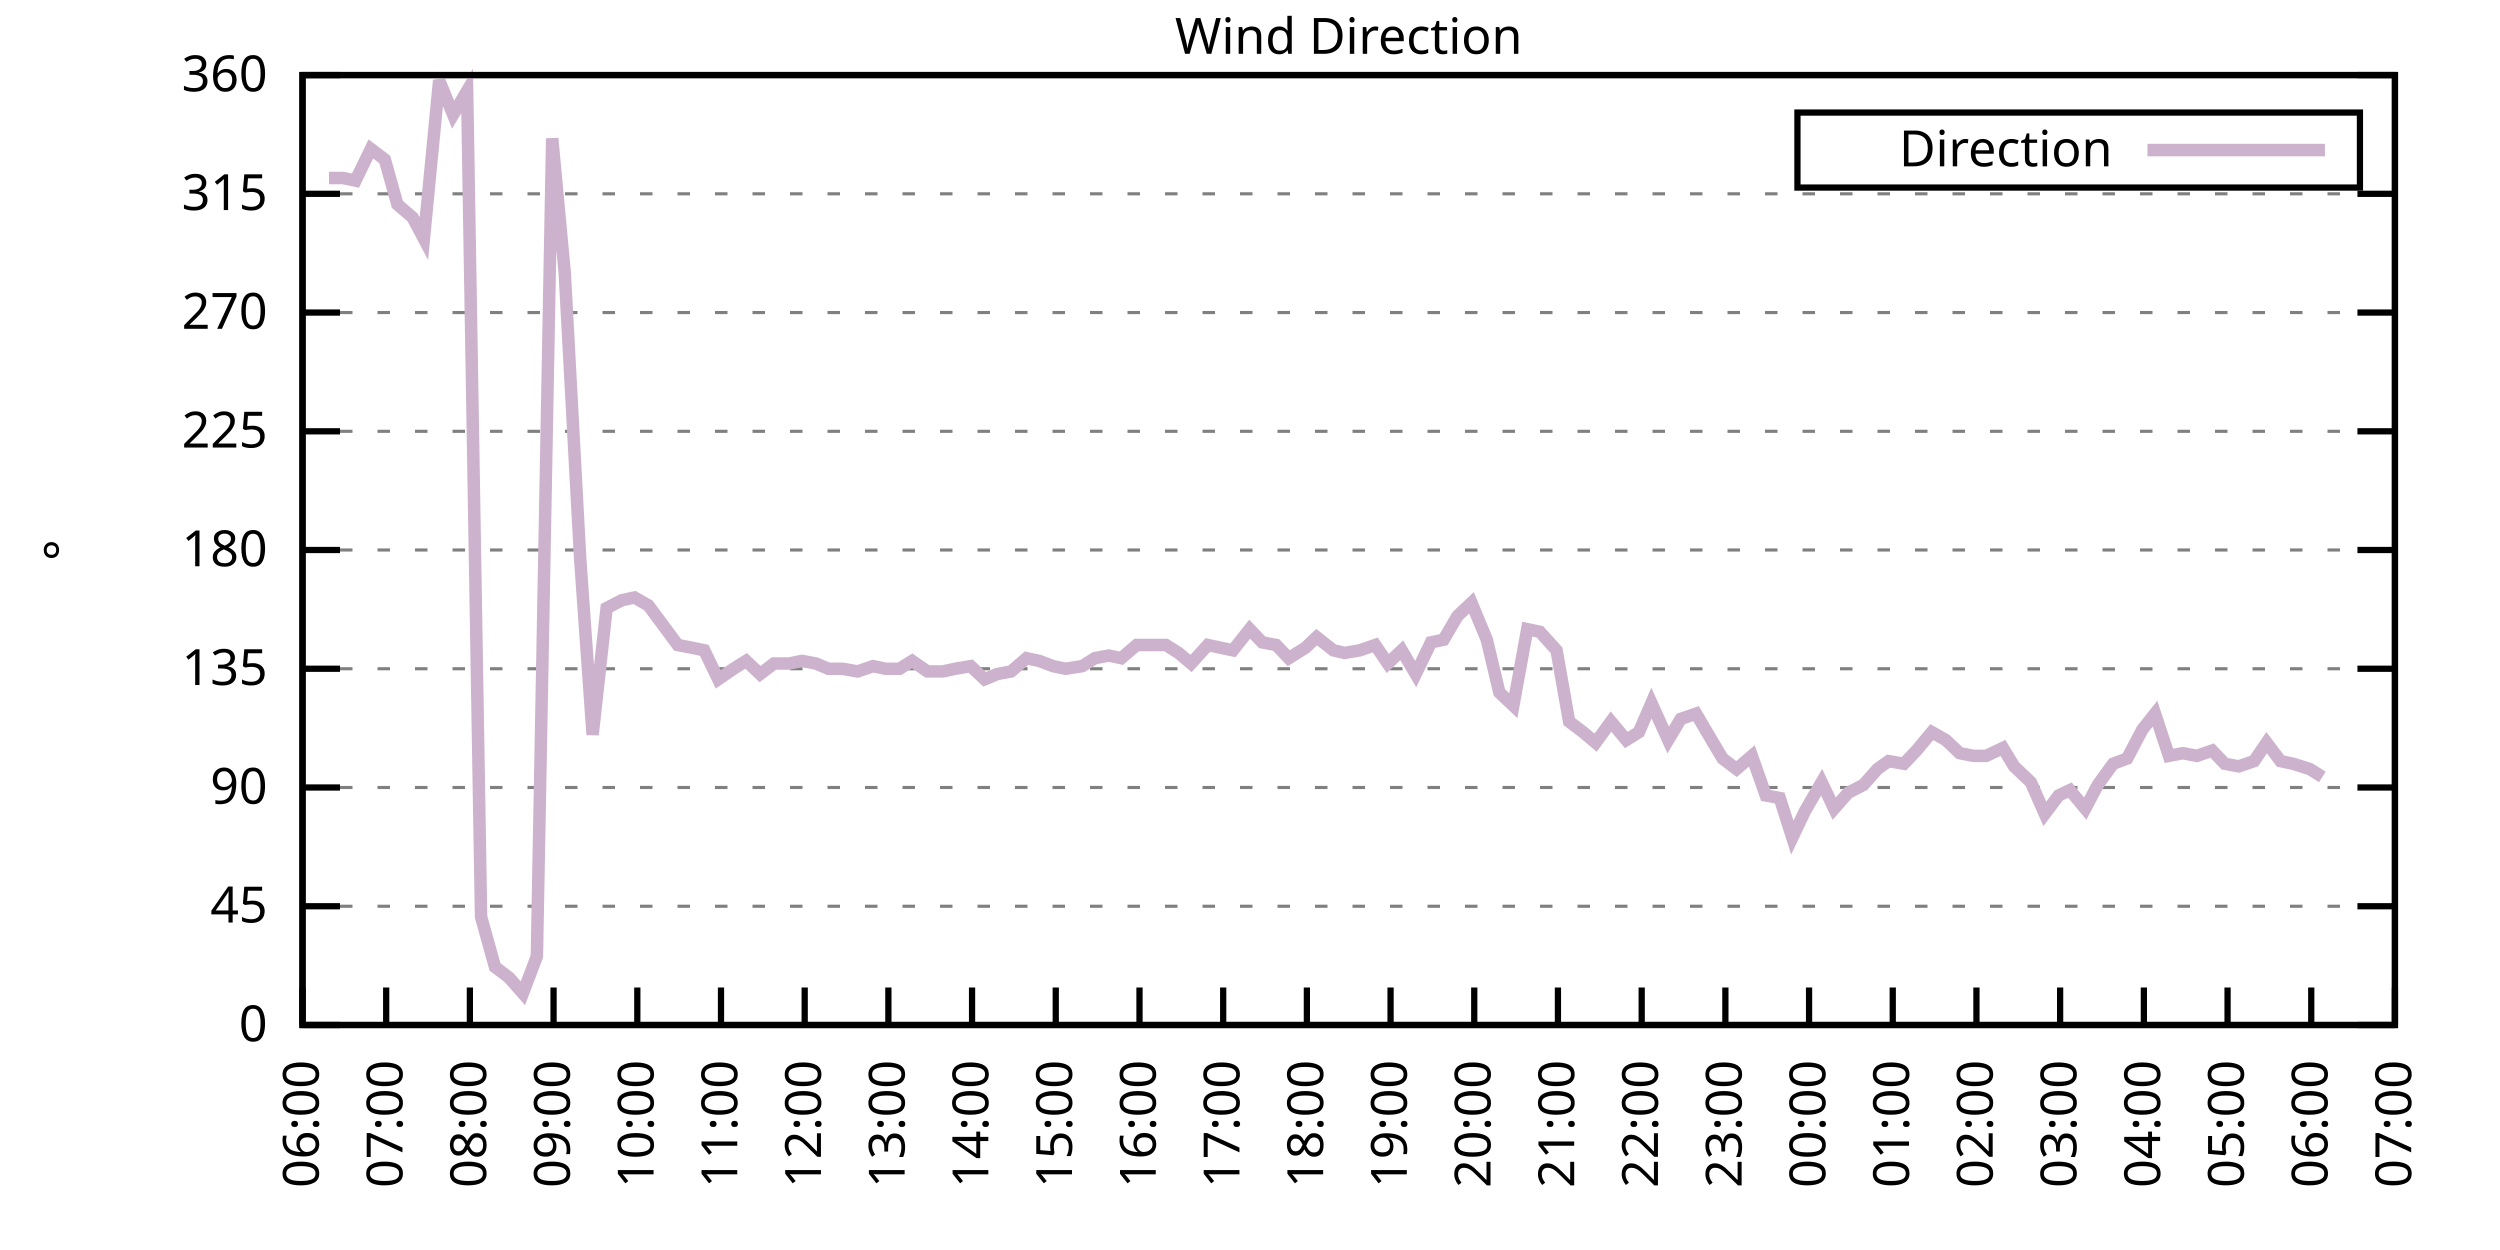
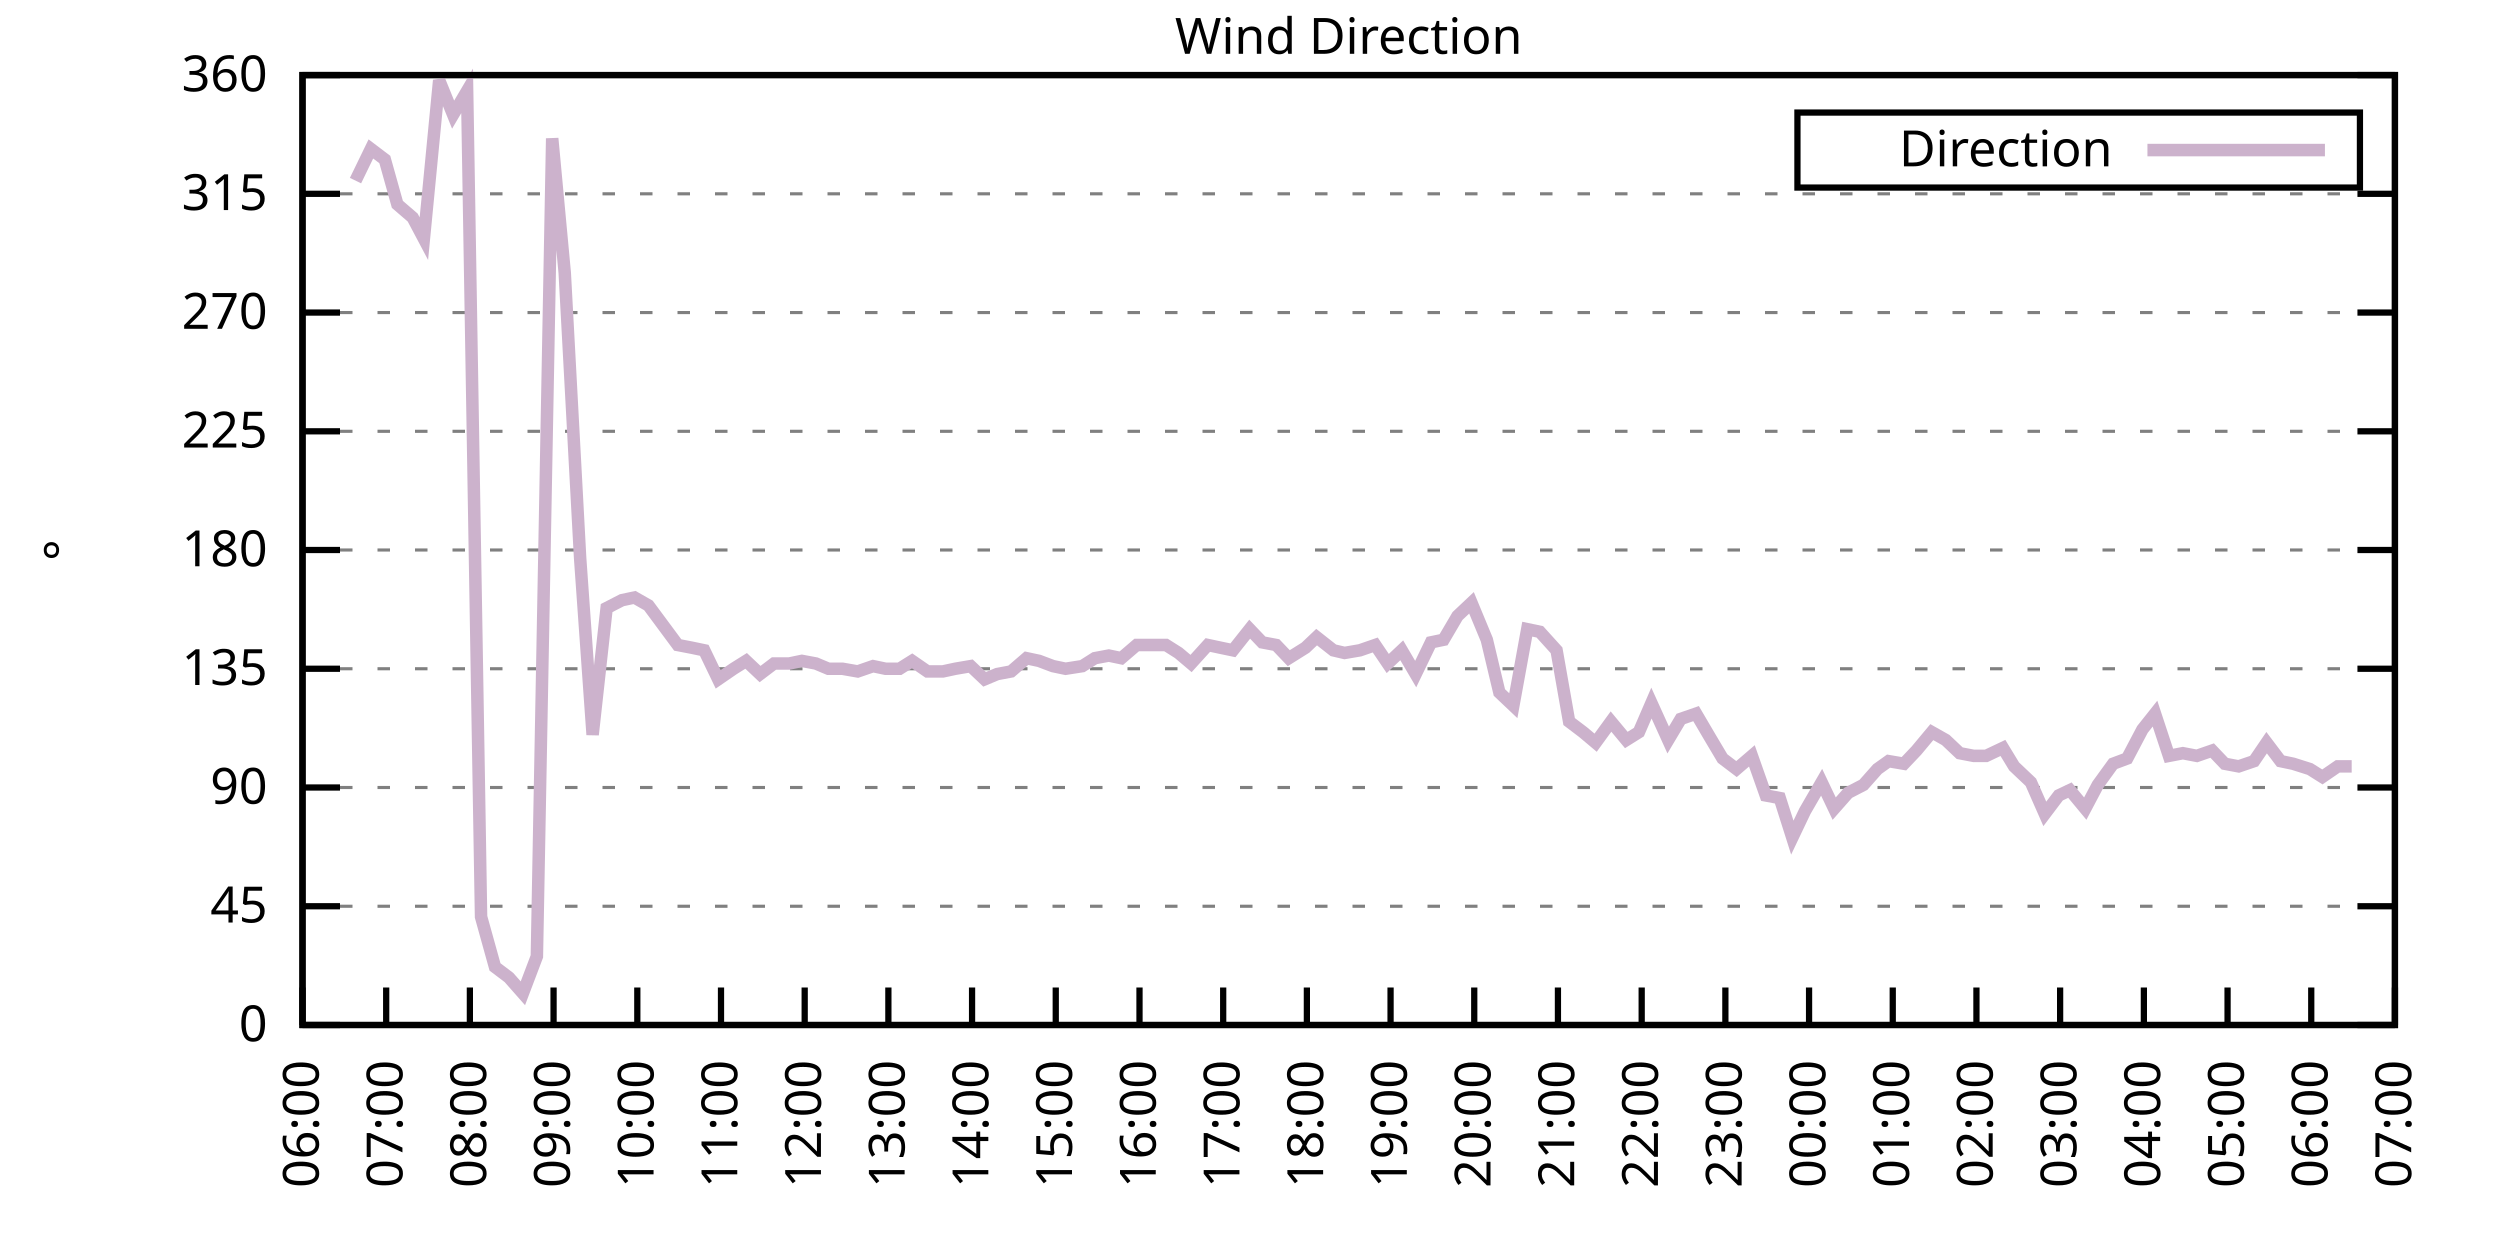
<svg xmlns="http://www.w3.org/2000/svg" xmlns:xlink="http://www.w3.org/1999/xlink" width="400" height="200" viewBox="0 0 400 200">
  <g id="gnuplot_canvas">
    <rect x="0" y="0" width="400" height="200" fill="none" />
    <defs>
      <circle id="gpDot" r="0.5" stroke-width="0.5" stroke="currentColor" />
      <path id="gpPt0" stroke-width="0.333" stroke="currentColor" d="M-1,0 h2 M0,-1 v2" />
      <path id="gpPt1" stroke-width="0.333" stroke="currentColor" d="M-1,-1 L1,1 M1,-1 L-1,1" />
      <path id="gpPt2" stroke-width="0.333" stroke="currentColor" d="M-1,0 L1,0 M0,-1 L0,1 M-1,-1 L1,1 M-1,1 L1,-1" />
      <rect id="gpPt3" stroke-width="0.333" stroke="currentColor" x="-1" y="-1" width="2" height="2" />
      <rect id="gpPt4" stroke-width="0.333" stroke="currentColor" fill="currentColor" x="-1" y="-1" width="2" height="2" />
      <circle id="gpPt5" stroke-width="0.333" stroke="currentColor" cx="0" cy="0" r="1" />
      <use xlink:href="#gpPt5" id="gpPt6" fill="currentColor" stroke="none" />
      <path id="gpPt7" stroke-width="0.333" stroke="currentColor" d="M0,-1.33 L-1.33,0.67 L1.33,0.67 z" />
      <use xlink:href="#gpPt7" id="gpPt8" fill="currentColor" stroke="none" />
      <use xlink:href="#gpPt7" id="gpPt9" stroke="currentColor" transform="rotate(180)" />
      <use xlink:href="#gpPt9" id="gpPt10" fill="currentColor" stroke="none" />
      <use xlink:href="#gpPt3" id="gpPt11" stroke="currentColor" transform="rotate(45)" />
      <use xlink:href="#gpPt11" id="gpPt12" fill="currentColor" stroke="none" />
      <path id="gpPt13" stroke-width="0.333" stroke="currentColor" d="M0,1.330 L1.265,0.411 L0.782,-1.067 L-0.782,-1.076 L-1.265,0.411 z" />
      <use xlink:href="#gpPt13" id="gpPt14" fill="currentColor" stroke="none" />
      <filter id="textbox" filterUnits="objectBoundingBox" x="0" y="0" height="1" width="1">
        <feFlood flood-color="white" flood-opacity="1" result="bgnd" />
        <feComposite in="SourceGraphic" in2="bgnd" operator="atop" />
      </filter>
      <filter id="greybox" filterUnits="objectBoundingBox" x="0" y="0" height="1" width="1">
        <feFlood flood-color="lightgrey" flood-opacity="1" result="grey" />
        <feComposite in="SourceGraphic" in2="grey" operator="atop" />
      </filter>
    </defs>
    <g fill="none" color="white" stroke="currentColor" stroke-width="1.00" stroke-linecap="butt" stroke-linejoin="miter">
</g>
    <g fill="none" color="black" stroke="currentColor" stroke-width="1.00" stroke-linecap="butt" stroke-linejoin="miter">
      <g stroke="none" shape-rendering="crispEdges">
        <polygon fill="rgb(255, 255, 255)" points="48.40,164.00 383.18,164.00 383.18,12.02 48.40,12.02 " />
      </g>
    </g>
    <g fill="none" color="black" stroke="currentColor" stroke-width="1.00" stroke-linecap="butt" stroke-linejoin="miter">
</g>
    <g fill="none" color="black" stroke="black" stroke-width="0.50" stroke-linecap="butt" stroke-linejoin="miter">
</g>
    <g fill="none" color="gray" stroke="currentColor" stroke-width="0.50" stroke-linecap="butt" stroke-linejoin="miter">
      <path stroke="gray" stroke-dasharray="2,4" class="gridline" d="M48.40,164.00 L383.19,164.00  " />
    </g>
    <g fill="none" color="gray" stroke="gray" stroke-width="1.00" stroke-linecap="butt" stroke-linejoin="miter">
</g>
    <g fill="none" color="black" stroke="currentColor" stroke-width="1.00" stroke-linecap="butt" stroke-linejoin="miter">
      <path stroke="black" d="M48.40,164.00 L54.40,164.00 M383.19,164.00 L377.19,164.00  " />
      <g transform="translate(42.80,166.60)" stroke="none" fill="black" font-family="Sans" font-size="8.00" text-anchor="end">
        <text>
          <tspan font-family="Sans"> 0</tspan>
        </text>
      </g>
    </g>
    <g fill="none" color="black" stroke="currentColor" stroke-width="1.00" stroke-linecap="butt" stroke-linejoin="miter">
</g>
    <g fill="none" color="black" stroke="black" stroke-width="0.50" stroke-linecap="butt" stroke-linejoin="miter">
</g>
    <g fill="none" color="gray" stroke="currentColor" stroke-width="0.50" stroke-linecap="butt" stroke-linejoin="miter">
      <path stroke="gray" stroke-dasharray="2,4" class="gridline" d="M48.40,145.00 L383.19,145.00  " />
    </g>
    <g fill="none" color="gray" stroke="gray" stroke-width="1.00" stroke-linecap="butt" stroke-linejoin="miter">
</g>
    <g fill="none" color="black" stroke="currentColor" stroke-width="1.00" stroke-linecap="butt" stroke-linejoin="miter">
      <path stroke="black" d="M48.40,145.00 L54.40,145.00 M383.19,145.00 L377.19,145.00  " />
      <g transform="translate(42.80,147.60)" stroke="none" fill="black" font-family="Sans" font-size="8.00" text-anchor="end">
        <text>
          <tspan font-family="Sans"> 45</tspan>
        </text>
      </g>
    </g>
    <g fill="none" color="black" stroke="currentColor" stroke-width="1.00" stroke-linecap="butt" stroke-linejoin="miter">
</g>
    <g fill="none" color="black" stroke="black" stroke-width="0.50" stroke-linecap="butt" stroke-linejoin="miter">
</g>
    <g fill="none" color="gray" stroke="currentColor" stroke-width="0.50" stroke-linecap="butt" stroke-linejoin="miter">
      <path stroke="gray" stroke-dasharray="2,4" class="gridline" d="M48.40,126.00 L383.19,126.00  " />
    </g>
    <g fill="none" color="gray" stroke="gray" stroke-width="1.00" stroke-linecap="butt" stroke-linejoin="miter">
</g>
    <g fill="none" color="black" stroke="currentColor" stroke-width="1.00" stroke-linecap="butt" stroke-linejoin="miter">
      <path stroke="black" d="M48.40,126.00 L54.40,126.00 M383.19,126.00 L377.19,126.00  " />
      <g transform="translate(42.80,128.60)" stroke="none" fill="black" font-family="Sans" font-size="8.00" text-anchor="end">
        <text>
          <tspan font-family="Sans"> 90</tspan>
        </text>
      </g>
    </g>
    <g fill="none" color="black" stroke="currentColor" stroke-width="1.00" stroke-linecap="butt" stroke-linejoin="miter">
</g>
    <g fill="none" color="black" stroke="black" stroke-width="0.50" stroke-linecap="butt" stroke-linejoin="miter">
</g>
    <g fill="none" color="gray" stroke="currentColor" stroke-width="0.50" stroke-linecap="butt" stroke-linejoin="miter">
      <path stroke="gray" stroke-dasharray="2,4" class="gridline" d="M48.40,107.00 L383.19,107.00  " />
    </g>
    <g fill="none" color="gray" stroke="gray" stroke-width="1.00" stroke-linecap="butt" stroke-linejoin="miter">
</g>
    <g fill="none" color="black" stroke="currentColor" stroke-width="1.00" stroke-linecap="butt" stroke-linejoin="miter">
      <path stroke="black" d="M48.40,107.00 L54.40,107.00 M383.19,107.00 L377.19,107.00  " />
      <g transform="translate(42.80,109.60)" stroke="none" fill="black" font-family="Sans" font-size="8.00" text-anchor="end">
        <text>
          <tspan font-family="Sans"> 135</tspan>
        </text>
      </g>
    </g>
    <g fill="none" color="black" stroke="currentColor" stroke-width="1.00" stroke-linecap="butt" stroke-linejoin="miter">
</g>
    <g fill="none" color="black" stroke="black" stroke-width="0.50" stroke-linecap="butt" stroke-linejoin="miter">
</g>
    <g fill="none" color="gray" stroke="currentColor" stroke-width="0.50" stroke-linecap="butt" stroke-linejoin="miter">
      <path stroke="gray" stroke-dasharray="2,4" class="gridline" d="M48.40,88.00 L383.19,88.00  " />
    </g>
    <g fill="none" color="gray" stroke="gray" stroke-width="1.00" stroke-linecap="butt" stroke-linejoin="miter">
</g>
    <g fill="none" color="black" stroke="currentColor" stroke-width="1.00" stroke-linecap="butt" stroke-linejoin="miter">
      <path stroke="black" d="M48.40,88.00 L54.40,88.00 M383.19,88.00 L377.19,88.00  " />
      <g transform="translate(42.80,90.60)" stroke="none" fill="black" font-family="Sans" font-size="8.00" text-anchor="end">
        <text>
          <tspan font-family="Sans"> 180</tspan>
        </text>
      </g>
    </g>
    <g fill="none" color="black" stroke="currentColor" stroke-width="1.00" stroke-linecap="butt" stroke-linejoin="miter">
</g>
    <g fill="none" color="black" stroke="black" stroke-width="0.50" stroke-linecap="butt" stroke-linejoin="miter">
</g>
    <g fill="none" color="gray" stroke="currentColor" stroke-width="0.50" stroke-linecap="butt" stroke-linejoin="miter">
      <path stroke="gray" stroke-dasharray="2,4" class="gridline" d="M48.40,69.01 L383.19,69.01  " />
    </g>
    <g fill="none" color="gray" stroke="gray" stroke-width="1.00" stroke-linecap="butt" stroke-linejoin="miter">
</g>
    <g fill="none" color="black" stroke="currentColor" stroke-width="1.00" stroke-linecap="butt" stroke-linejoin="miter">
      <path stroke="black" d="M48.40,69.01 L54.40,69.01 M383.19,69.01 L377.19,69.01  " />
      <g transform="translate(42.80,71.61)" stroke="none" fill="black" font-family="Sans" font-size="8.00" text-anchor="end">
        <text>
          <tspan font-family="Sans"> 225</tspan>
        </text>
      </g>
    </g>
    <g fill="none" color="black" stroke="currentColor" stroke-width="1.00" stroke-linecap="butt" stroke-linejoin="miter">
</g>
    <g fill="none" color="black" stroke="black" stroke-width="0.50" stroke-linecap="butt" stroke-linejoin="miter">
</g>
    <g fill="none" color="gray" stroke="currentColor" stroke-width="0.50" stroke-linecap="butt" stroke-linejoin="miter">
      <path stroke="gray" stroke-dasharray="2,4" class="gridline" d="M48.40,50.01 L383.19,50.01  " />
    </g>
    <g fill="none" color="gray" stroke="gray" stroke-width="1.00" stroke-linecap="butt" stroke-linejoin="miter">
</g>
    <g fill="none" color="black" stroke="currentColor" stroke-width="1.00" stroke-linecap="butt" stroke-linejoin="miter">
      <path stroke="black" d="M48.40,50.01 L54.40,50.01 M383.19,50.01 L377.19,50.01  " />
      <g transform="translate(42.80,52.61)" stroke="none" fill="black" font-family="Sans" font-size="8.00" text-anchor="end">
        <text>
          <tspan font-family="Sans"> 270</tspan>
        </text>
      </g>
    </g>
    <g fill="none" color="black" stroke="currentColor" stroke-width="1.00" stroke-linecap="butt" stroke-linejoin="miter">
</g>
    <g fill="none" color="black" stroke="black" stroke-width="0.50" stroke-linecap="butt" stroke-linejoin="miter">
</g>
    <g fill="none" color="gray" stroke="currentColor" stroke-width="0.50" stroke-linecap="butt" stroke-linejoin="miter">
      <path stroke="gray" stroke-dasharray="2,4" class="gridline" d="M48.40,31.01 L383.19,31.01  " />
    </g>
    <g fill="none" color="gray" stroke="gray" stroke-width="1.00" stroke-linecap="butt" stroke-linejoin="miter">
</g>
    <g fill="none" color="black" stroke="currentColor" stroke-width="1.00" stroke-linecap="butt" stroke-linejoin="miter">
      <path stroke="black" d="M48.40,31.01 L54.40,31.01 M383.19,31.01 L377.19,31.01  " />
      <g transform="translate(42.80,33.61)" stroke="none" fill="black" font-family="Sans" font-size="8.00" text-anchor="end">
        <text>
          <tspan font-family="Sans"> 315</tspan>
        </text>
      </g>
    </g>
    <g fill="none" color="black" stroke="currentColor" stroke-width="1.00" stroke-linecap="butt" stroke-linejoin="miter">
</g>
    <g fill="none" color="black" stroke="black" stroke-width="0.50" stroke-linecap="butt" stroke-linejoin="miter">
</g>
    <g fill="none" color="gray" stroke="currentColor" stroke-width="0.50" stroke-linecap="butt" stroke-linejoin="miter">
      <path stroke="gray" stroke-dasharray="2,4" class="gridline" d="M48.40,12.01 L383.19,12.01  " />
    </g>
    <g fill="none" color="gray" stroke="gray" stroke-width="1.00" stroke-linecap="butt" stroke-linejoin="miter">
</g>
    <g fill="none" color="black" stroke="currentColor" stroke-width="1.00" stroke-linecap="butt" stroke-linejoin="miter">
      <path stroke="black" d="M48.40,12.01 L54.40,12.01 M383.19,12.01 L377.19,12.01  " />
      <g transform="translate(42.80,14.61)" stroke="none" fill="black" font-family="Sans" font-size="8.00" text-anchor="end">
        <text>
          <tspan font-family="Sans"> 360</tspan>
        </text>
      </g>
    </g>
    <g fill="none" color="black" stroke="currentColor" stroke-width="1.00" stroke-linecap="butt" stroke-linejoin="miter">
      <path stroke="black" d="M48.40,164.00 L48.40,158.00  " />
      <g transform="translate(51.00,169.60) rotate(270.00)" stroke="none" fill="black" font-family="Sans" font-size="8.00" text-anchor="end">
        <text>
          <tspan font-family="Sans">06:00</tspan>
        </text>
      </g>
    </g>
    <g fill="none" color="black" stroke="currentColor" stroke-width="1.00" stroke-linecap="butt" stroke-linejoin="miter">
      <path stroke="black" d="M61.79,164.00 L61.79,158.00  " />
      <g transform="translate(64.39,169.60) rotate(270.00)" stroke="none" fill="black" font-family="Sans" font-size="8.00" text-anchor="end">
        <text>
          <tspan font-family="Sans">07:00</tspan>
        </text>
      </g>
    </g>
    <g fill="none" color="black" stroke="currentColor" stroke-width="1.00" stroke-linecap="butt" stroke-linejoin="miter">
      <path stroke="black" d="M75.18,164.00 L75.18,158.00  " />
      <g transform="translate(77.78,169.60) rotate(270.00)" stroke="none" fill="black" font-family="Sans" font-size="8.00" text-anchor="end">
        <text>
          <tspan font-family="Sans">08:00</tspan>
        </text>
      </g>
    </g>
    <g fill="none" color="black" stroke="currentColor" stroke-width="1.00" stroke-linecap="butt" stroke-linejoin="miter">
      <path stroke="black" d="M88.57,164.00 L88.57,158.00  " />
      <g transform="translate(91.17,169.60) rotate(270.00)" stroke="none" fill="black" font-family="Sans" font-size="8.00" text-anchor="end">
        <text>
          <tspan font-family="Sans">09:00</tspan>
        </text>
      </g>
    </g>
    <g fill="none" color="black" stroke="currentColor" stroke-width="1.00" stroke-linecap="butt" stroke-linejoin="miter">
      <path stroke="black" d="M101.97,164.00 L101.97,158.00  " />
      <g transform="translate(104.57,169.60) rotate(270.00)" stroke="none" fill="black" font-family="Sans" font-size="8.00" text-anchor="end">
        <text>
          <tspan font-family="Sans">10:00</tspan>
        </text>
      </g>
    </g>
    <g fill="none" color="black" stroke="currentColor" stroke-width="1.00" stroke-linecap="butt" stroke-linejoin="miter">
      <path stroke="black" d="M115.36,164.00 L115.36,158.00  " />
      <g transform="translate(117.96,169.60) rotate(270.00)" stroke="none" fill="black" font-family="Sans" font-size="8.00" text-anchor="end">
        <text>
          <tspan font-family="Sans">11:00</tspan>
        </text>
      </g>
    </g>
    <g fill="none" color="black" stroke="currentColor" stroke-width="1.00" stroke-linecap="butt" stroke-linejoin="miter">
      <path stroke="black" d="M128.75,164.00 L128.75,158.00  " />
      <g transform="translate(131.35,169.60) rotate(270.00)" stroke="none" fill="black" font-family="Sans" font-size="8.00" text-anchor="end">
        <text>
          <tspan font-family="Sans">12:00</tspan>
        </text>
      </g>
    </g>
    <g fill="none" color="black" stroke="currentColor" stroke-width="1.00" stroke-linecap="butt" stroke-linejoin="miter">
      <path stroke="black" d="M142.14,164.00 L142.14,158.00  " />
      <g transform="translate(144.74,169.60) rotate(270.00)" stroke="none" fill="black" font-family="Sans" font-size="8.00" text-anchor="end">
        <text>
          <tspan font-family="Sans">13:00</tspan>
        </text>
      </g>
    </g>
    <g fill="none" color="black" stroke="currentColor" stroke-width="1.00" stroke-linecap="butt" stroke-linejoin="miter">
      <path stroke="black" d="M155.53,164.00 L155.53,158.00  " />
      <g transform="translate(158.13,169.60) rotate(270.00)" stroke="none" fill="black" font-family="Sans" font-size="8.00" text-anchor="end">
        <text>
          <tspan font-family="Sans">14:00</tspan>
        </text>
      </g>
    </g>
    <g fill="none" color="black" stroke="currentColor" stroke-width="1.00" stroke-linecap="butt" stroke-linejoin="miter">
      <path stroke="black" d="M168.92,164.00 L168.92,158.00  " />
      <g transform="translate(171.52,169.60) rotate(270.00)" stroke="none" fill="black" font-family="Sans" font-size="8.00" text-anchor="end">
        <text>
          <tspan font-family="Sans">15:00</tspan>
        </text>
      </g>
    </g>
    <g fill="none" color="black" stroke="currentColor" stroke-width="1.00" stroke-linecap="butt" stroke-linejoin="miter">
      <path stroke="black" d="M182.32,164.00 L182.32,158.00  " />
      <g transform="translate(184.92,169.60) rotate(270.00)" stroke="none" fill="black" font-family="Sans" font-size="8.00" text-anchor="end">
        <text>
          <tspan font-family="Sans">16:00</tspan>
        </text>
      </g>
    </g>
    <g fill="none" color="black" stroke="currentColor" stroke-width="1.00" stroke-linecap="butt" stroke-linejoin="miter">
      <path stroke="black" d="M195.71,164.00 L195.71,158.00  " />
      <g transform="translate(198.31,169.60) rotate(270.00)" stroke="none" fill="black" font-family="Sans" font-size="8.00" text-anchor="end">
        <text>
          <tspan font-family="Sans">17:00</tspan>
        </text>
      </g>
    </g>
    <g fill="none" color="black" stroke="currentColor" stroke-width="1.00" stroke-linecap="butt" stroke-linejoin="miter">
      <path stroke="black" d="M209.10,164.00 L209.10,158.00  " />
      <g transform="translate(211.70,169.60) rotate(270.00)" stroke="none" fill="black" font-family="Sans" font-size="8.00" text-anchor="end">
        <text>
          <tspan font-family="Sans">18:00</tspan>
        </text>
      </g>
    </g>
    <g fill="none" color="black" stroke="currentColor" stroke-width="1.00" stroke-linecap="butt" stroke-linejoin="miter">
      <path stroke="black" d="M222.49,164.00 L222.49,158.00  " />
      <g transform="translate(225.09,169.60) rotate(270.00)" stroke="none" fill="black" font-family="Sans" font-size="8.00" text-anchor="end">
        <text>
          <tspan font-family="Sans">19:00</tspan>
        </text>
      </g>
    </g>
    <g fill="none" color="black" stroke="currentColor" stroke-width="1.00" stroke-linecap="butt" stroke-linejoin="miter">
      <path stroke="black" d="M235.88,164.00 L235.88,158.00  " />
      <g transform="translate(238.48,169.60) rotate(270.00)" stroke="none" fill="black" font-family="Sans" font-size="8.00" text-anchor="end">
        <text>
          <tspan font-family="Sans">20:00</tspan>
        </text>
      </g>
    </g>
    <g fill="none" color="black" stroke="currentColor" stroke-width="1.00" stroke-linecap="butt" stroke-linejoin="miter">
      <path stroke="black" d="M249.27,164.00 L249.27,158.00  " />
      <g transform="translate(251.87,169.60) rotate(270.00)" stroke="none" fill="black" font-family="Sans" font-size="8.00" text-anchor="end">
        <text>
          <tspan font-family="Sans">21:00</tspan>
        </text>
      </g>
    </g>
    <g fill="none" color="black" stroke="currentColor" stroke-width="1.00" stroke-linecap="butt" stroke-linejoin="miter">
      <path stroke="black" d="M262.67,164.00 L262.67,158.00  " />
      <g transform="translate(265.27,169.60) rotate(270.00)" stroke="none" fill="black" font-family="Sans" font-size="8.00" text-anchor="end">
        <text>
          <tspan font-family="Sans">22:00</tspan>
        </text>
      </g>
    </g>
    <g fill="none" color="black" stroke="currentColor" stroke-width="1.00" stroke-linecap="butt" stroke-linejoin="miter">
      <path stroke="black" d="M276.06,164.00 L276.06,158.00  " />
      <g transform="translate(278.66,169.60) rotate(270.00)" stroke="none" fill="black" font-family="Sans" font-size="8.00" text-anchor="end">
        <text>
          <tspan font-family="Sans">23:00</tspan>
        </text>
      </g>
    </g>
    <g fill="none" color="black" stroke="currentColor" stroke-width="1.00" stroke-linecap="butt" stroke-linejoin="miter">
      <path stroke="black" d="M289.45,164.00 L289.45,158.00  " />
      <g transform="translate(292.05,169.60) rotate(270.00)" stroke="none" fill="black" font-family="Sans" font-size="8.00" text-anchor="end">
        <text>
          <tspan font-family="Sans">00:00</tspan>
        </text>
      </g>
    </g>
    <g fill="none" color="black" stroke="currentColor" stroke-width="1.00" stroke-linecap="butt" stroke-linejoin="miter">
      <path stroke="black" d="M302.84,164.00 L302.84,158.00  " />
      <g transform="translate(305.44,169.60) rotate(270.00)" stroke="none" fill="black" font-family="Sans" font-size="8.00" text-anchor="end">
        <text>
          <tspan font-family="Sans">01:00</tspan>
        </text>
      </g>
    </g>
    <g fill="none" color="black" stroke="currentColor" stroke-width="1.00" stroke-linecap="butt" stroke-linejoin="miter">
      <path stroke="black" d="M316.23,164.00 L316.23,158.00  " />
      <g transform="translate(318.83,169.60) rotate(270.00)" stroke="none" fill="black" font-family="Sans" font-size="8.00" text-anchor="end">
        <text>
          <tspan font-family="Sans">02:00</tspan>
        </text>
      </g>
    </g>
    <g fill="none" color="black" stroke="currentColor" stroke-width="1.00" stroke-linecap="butt" stroke-linejoin="miter">
      <path stroke="black" d="M329.62,164.00 L329.62,158.00  " />
      <g transform="translate(332.22,169.60) rotate(270.00)" stroke="none" fill="black" font-family="Sans" font-size="8.00" text-anchor="end">
        <text>
          <tspan font-family="Sans">03:00</tspan>
        </text>
      </g>
    </g>
    <g fill="none" color="black" stroke="currentColor" stroke-width="1.00" stroke-linecap="butt" stroke-linejoin="miter">
      <path stroke="black" d="M343.02,164.00 L343.02,158.00  " />
      <g transform="translate(345.62,169.60) rotate(270.00)" stroke="none" fill="black" font-family="Sans" font-size="8.00" text-anchor="end">
        <text>
          <tspan font-family="Sans">04:00</tspan>
        </text>
      </g>
    </g>
    <g fill="none" color="black" stroke="currentColor" stroke-width="1.00" stroke-linecap="butt" stroke-linejoin="miter">
      <path stroke="black" d="M356.41,164.00 L356.41,158.00  " />
      <g transform="translate(359.01,169.60) rotate(270.00)" stroke="none" fill="black" font-family="Sans" font-size="8.00" text-anchor="end">
        <text>
          <tspan font-family="Sans">05:00</tspan>
        </text>
      </g>
    </g>
    <g fill="none" color="black" stroke="currentColor" stroke-width="1.00" stroke-linecap="butt" stroke-linejoin="miter">
      <path stroke="black" d="M369.80,164.00 L369.80,158.00  " />
      <g transform="translate(372.40,169.60) rotate(270.00)" stroke="none" fill="black" font-family="Sans" font-size="8.00" text-anchor="end">
        <text>
          <tspan font-family="Sans">06:00</tspan>
        </text>
      </g>
    </g>
    <g fill="none" color="black" stroke="currentColor" stroke-width="1.00" stroke-linecap="butt" stroke-linejoin="miter">
      <path stroke="black" d="M383.19,164.00 L383.19,158.00  " />
      <g transform="translate(385.79,169.60) rotate(270.00)" stroke="none" fill="black" font-family="Sans" font-size="8.00" text-anchor="end">
        <text>
          <tspan font-family="Sans">07:00</tspan>
        </text>
      </g>
    </g>
    <g fill="none" color="black" stroke="currentColor" stroke-width="1.00" stroke-linecap="butt" stroke-linejoin="miter">
</g>
    <g fill="none" color="black" stroke="currentColor" stroke-width="1.00" stroke-linecap="butt" stroke-linejoin="miter">
      <path stroke="black" d="M48.40,12.01 L48.40,164.00 L383.19,164.00 L383.19,12.01 L48.40,12.01 Z  " />
    </g>
    <g fill="none" color="black" stroke="currentColor" stroke-width="1.00" stroke-linecap="butt" stroke-linejoin="miter">
</g>
    <g fill="none" color="black" stroke="currentColor" stroke-width="1.00" stroke-linecap="butt" stroke-linejoin="miter">
      <path stroke="black" d="M287.59,30.01 L287.59,18.01 L377.59,18.01 L377.59,30.01 L287.59,30.01 Z  " />
    </g>
    <g id="Wind_direction_plot_1">
      <g fill="none" color="white" stroke="black" stroke-width="2.00" stroke-linecap="butt" stroke-linejoin="miter">
</g>
      <g fill="none" color="black" stroke="currentColor" stroke-width="2.00" stroke-linecap="butt" stroke-linejoin="miter">
        <g transform="translate(337.99,26.61)" stroke="none" fill="black" font-family="Sans" font-size="8.00" text-anchor="end">
          <text>
            <tspan font-family="Sans">Direction</tspan>
          </text>
        </g>
      </g>
      <g fill="none" color="black" stroke="currentColor" stroke-width="2.00" stroke-linecap="butt" stroke-linejoin="miter">
-         <path stroke="rgb(204, 178, 204)" d="M343.59,24.01 L371.99,24.01 M52.64,28.48 L54.87,28.48 L56.88,28.90 L59.34,23.83 L61.57,25.52 L63.58,32.70   L66.03,34.81 L67.82,38.19 L70.27,12.85 L72.50,18.34 L74.74,14.54 L76.97,146.69 L79.20,154.71 L81.43,156.40   L83.66,158.93 L85.90,153.02 L88.35,22.14 L90.36,43.67 L92.82,89.27 L94.82,117.56 L97.06,97.29 L99.51,96.03   L101.52,95.60 L103.75,96.87 L108.44,103.20 L110.67,103.63 L112.68,104.05 L114.91,108.69 L117.37,107.00 L119.38,105.74   L121.61,107.85 L123.84,106.16 L126.29,106.16 L128.30,105.74 L130.54,106.16 L132.54,107.00 L134.78,107.00 L137.23,107.43   L139.69,106.58 L141.69,107.00 L143.93,107.00 L145.94,105.74 L148.39,107.43 L150.85,107.43 L152.85,107.00 L155.31,106.58   L157.54,108.69 L159.55,107.85 L161.78,107.43 L164.24,105.31 L166.25,105.74 L168.48,106.58 L170.49,107.00 L173.17,106.58   L175.17,105.31 L177.41,104.89 L179.41,105.31 L181.87,103.20 L184.10,103.20 L186.56,103.20 L188.57,104.47 L190.57,106.16   L193.25,103.20 L195.26,103.63 L197.27,104.05 L199.95,100.67 L201.96,102.78 L204.19,103.20 L206.20,105.31 L208.88,103.63   L210.66,101.94 L213.34,104.05 L215.13,104.47 L217.58,104.05 L220.04,103.20 L222.04,106.16 L224.28,104.05 L226.51,107.85   L228.96,102.78 L230.97,102.36 L233.20,98.56 L235.44,96.45 L237.89,102.36 L239.90,110.80 L242.13,112.91 L244.36,100.67   L246.37,101.09 L249.05,104.05 L251.06,115.45 L253.29,117.14 L255.30,118.83 L257.76,115.45 L260.21,118.40 L262.22,117.14   L264.23,112.49 L266.91,118.40 L268.92,115.03 L271.37,114.18 L273.60,117.98 L275.61,121.36 L277.84,123.05 L280.30,120.94   L282.53,127.27 L284.76,127.69 L286.77,134.02 L288.78,129.80 L291.46,125.16 L293.47,129.38 L295.70,126.85 L298.15,125.58   L300.39,123.05 L302.17,121.78 L304.63,122.20 L306.63,120.09 L309.09,117.14 L311.32,118.40 L313.55,120.51 L315.79,120.94   L317.79,120.94 L320.47,119.67 L322.26,122.62 L324.94,125.16 L327.17,130.22 L329.40,127.27 L331.19,126.42 L333.64,129.38   L335.65,125.58 L338.10,122.20 L340.34,121.36 L342.79,116.71 L344.80,114.18 L347.03,120.94 L349.26,120.51 L351.50,120.94   L353.95,120.09 L355.96,122.20 L358.19,122.62 L360.65,121.78 L362.66,118.83 L364.89,121.78 L366.90,122.20 L369.58,123.05   L371.58,124.31  " />
+         <path stroke="rgb(204, 178, 204)" d="M343.59,24.01 L371.99,24.01 M56.88,28.90 L59.34,23.83 L61.57,25.52 L63.58,32.70 L66.03,34.81 L67.82,38.19   L70.27,12.85 L72.50,18.34 L74.74,14.54 L76.97,146.69 L79.20,154.71 L81.43,156.40 L83.66,158.93 L85.90,153.02   L88.35,22.14 L90.36,43.67 L92.82,89.27 L94.82,117.56 L97.06,97.29 L99.51,96.03 L101.52,95.60 L103.75,96.87   L108.44,103.20 L110.67,103.63 L112.68,104.05 L114.91,108.69 L117.37,107.00 L119.38,105.74 L121.61,107.85 L123.84,106.16   L126.29,106.16 L128.30,105.74 L130.54,106.16 L132.54,107.00 L134.78,107.00 L137.23,107.43 L139.69,106.58 L141.69,107.00   L143.93,107.00 L145.94,105.74 L148.39,107.43 L150.85,107.43 L152.85,107.00 L155.31,106.58 L157.54,108.69 L159.55,107.85   L161.78,107.43 L164.24,105.31 L166.25,105.74 L168.48,106.58 L170.49,107.00 L173.17,106.58 L175.17,105.31 L177.41,104.89   L179.41,105.31 L181.87,103.20 L184.10,103.20 L186.56,103.20 L188.57,104.47 L190.57,106.16 L193.25,103.20 L195.26,103.63   L197.27,104.05 L199.95,100.67 L201.96,102.78 L204.19,103.20 L206.20,105.31 L208.88,103.63 L210.66,101.94 L213.34,104.05   L215.13,104.47 L217.58,104.05 L220.04,103.20 L222.04,106.16 L224.28,104.05 L226.51,107.85 L228.96,102.78 L230.97,102.36   L233.20,98.56 L235.44,96.45 L237.89,102.36 L239.90,110.80 L242.13,112.91 L244.36,100.67 L246.37,101.09 L249.05,104.05   L251.06,115.45 L253.29,117.14 L255.30,118.83 L257.76,115.45 L260.21,118.40 L262.22,117.14 L264.23,112.49 L266.91,118.40   L268.92,115.03 L271.37,114.18 L273.60,117.98 L275.61,121.36 L277.84,123.05 L280.30,120.94 L282.53,127.27 L284.76,127.69   L286.77,134.02 L288.78,129.80 L291.46,125.16 L293.47,129.38 L295.70,126.85 L298.15,125.58 L300.39,123.05 L302.17,121.78   L304.63,122.20 L306.63,120.09 L309.09,117.14 L311.32,118.40 L313.55,120.51 L315.79,120.94 L317.79,120.94 L320.47,119.67   L322.26,122.62 L324.94,125.16 L327.17,130.22 L329.40,127.27 L331.19,126.42 L333.64,129.38 L335.65,125.58 L338.10,122.20   L340.34,121.36 L342.79,116.71 L344.80,114.18 L347.03,120.94 L349.26,120.51 L351.50,120.94 L353.95,120.09 L355.96,122.20   L358.19,122.62 L360.65,121.78 L362.66,118.83 L364.89,121.78 L366.90,122.20 L369.58,123.05 L371.58,124.31 L374.04,122.62   L376.27,122.62  " />
      </g>
    </g>
    <g fill="none" color="black" stroke="currentColor" stroke-width="2.00" stroke-linecap="butt" stroke-linejoin="miter">
</g>
    <g fill="none" color="black" stroke="black" stroke-width="1.00" stroke-linecap="butt" stroke-linejoin="miter">
</g>
    <g fill="none" color="black" stroke="currentColor" stroke-width="1.00" stroke-linecap="butt" stroke-linejoin="miter">
      <path stroke="black" d="M48.40,12.01 L48.40,164.00 L383.19,164.00 L383.19,12.01 L48.40,12.01 Z  " />
      <g transform="translate(12.80,88.01) rotate(270.00)" stroke="none" fill="black" font-family="Sans" font-size="8.00" text-anchor="middle">
        <text>
          <tspan font-family="Sans">°</tspan>
        </text>
      </g>
    </g>
    <g fill="none" color="black" stroke="currentColor" stroke-width="1.00" stroke-linecap="butt" stroke-linejoin="miter">
</g>
    <g fill="none" color="black" stroke="currentColor" stroke-width="1.00" stroke-linecap="butt" stroke-linejoin="miter">
      <g transform="translate(215.79,8.61)" stroke="none" fill="black" font-family="Sans" font-size="8.00" text-anchor="middle">
        <text>
          <tspan font-family="Sans">Wind Direction</tspan>
        </text>
      </g>
    </g>
    <g fill="none" color="black" stroke="currentColor" stroke-width="1.00" stroke-linecap="butt" stroke-linejoin="miter">
</g>
  </g>
</svg>
